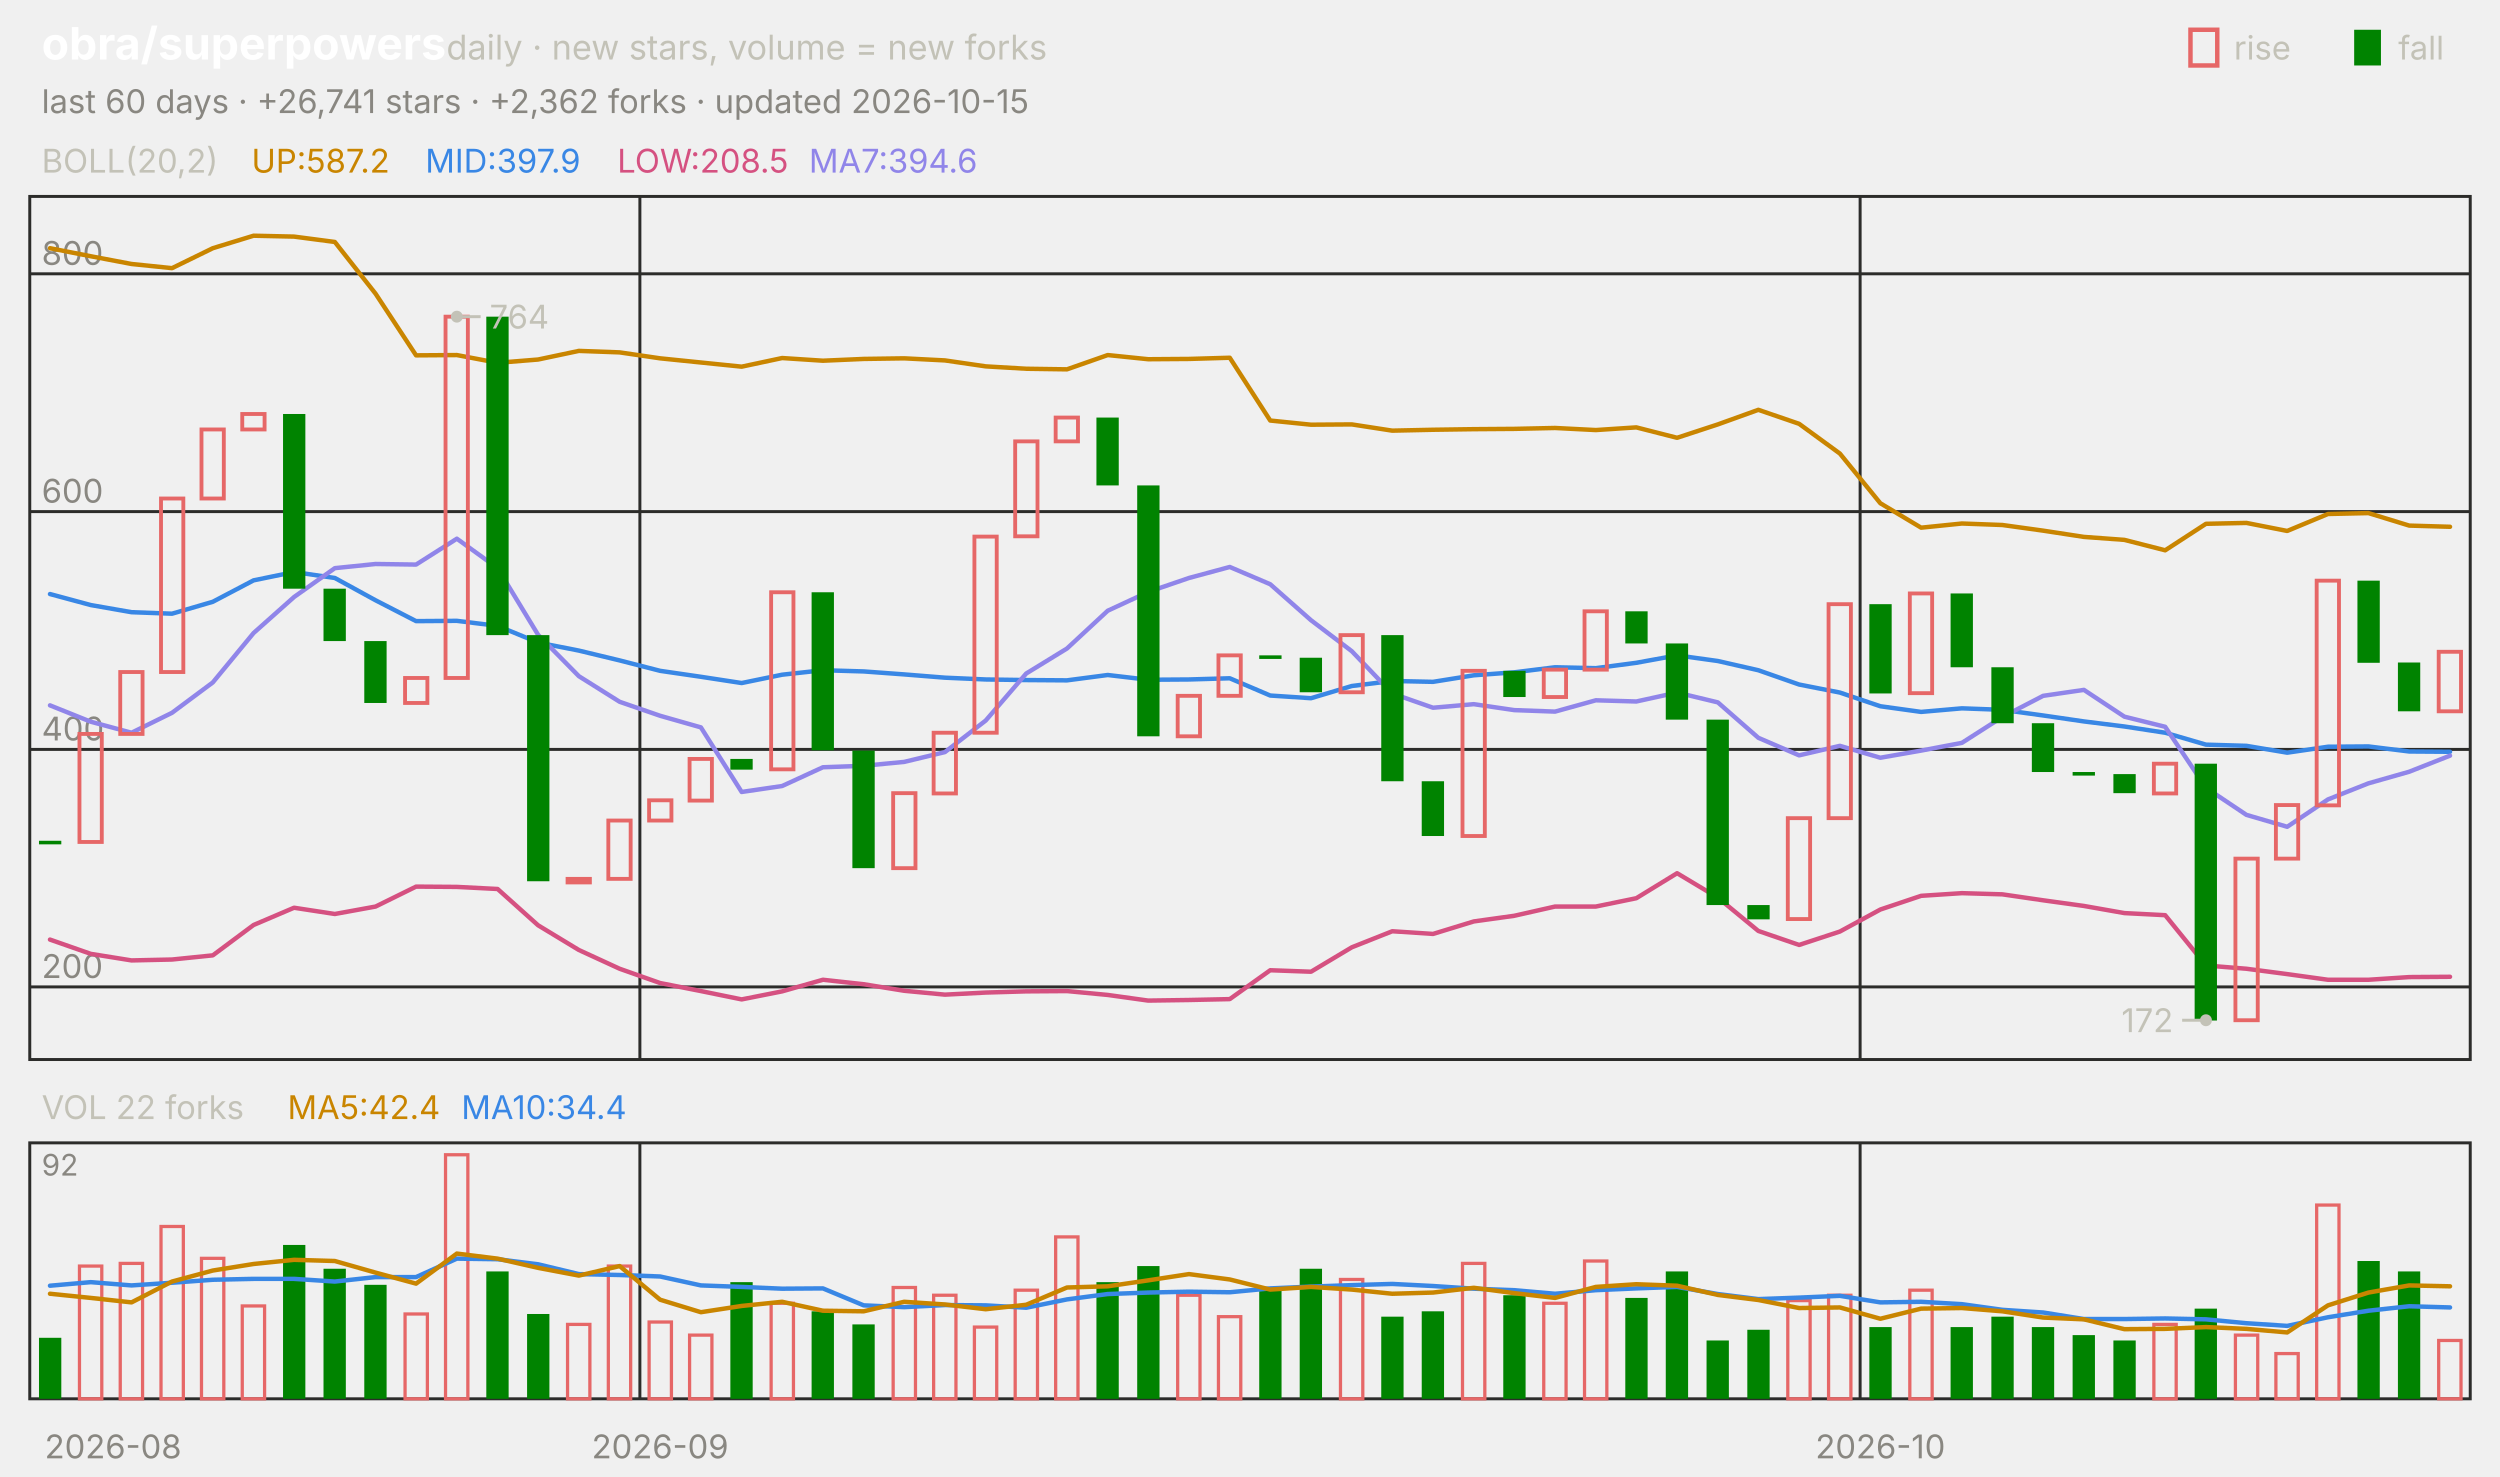
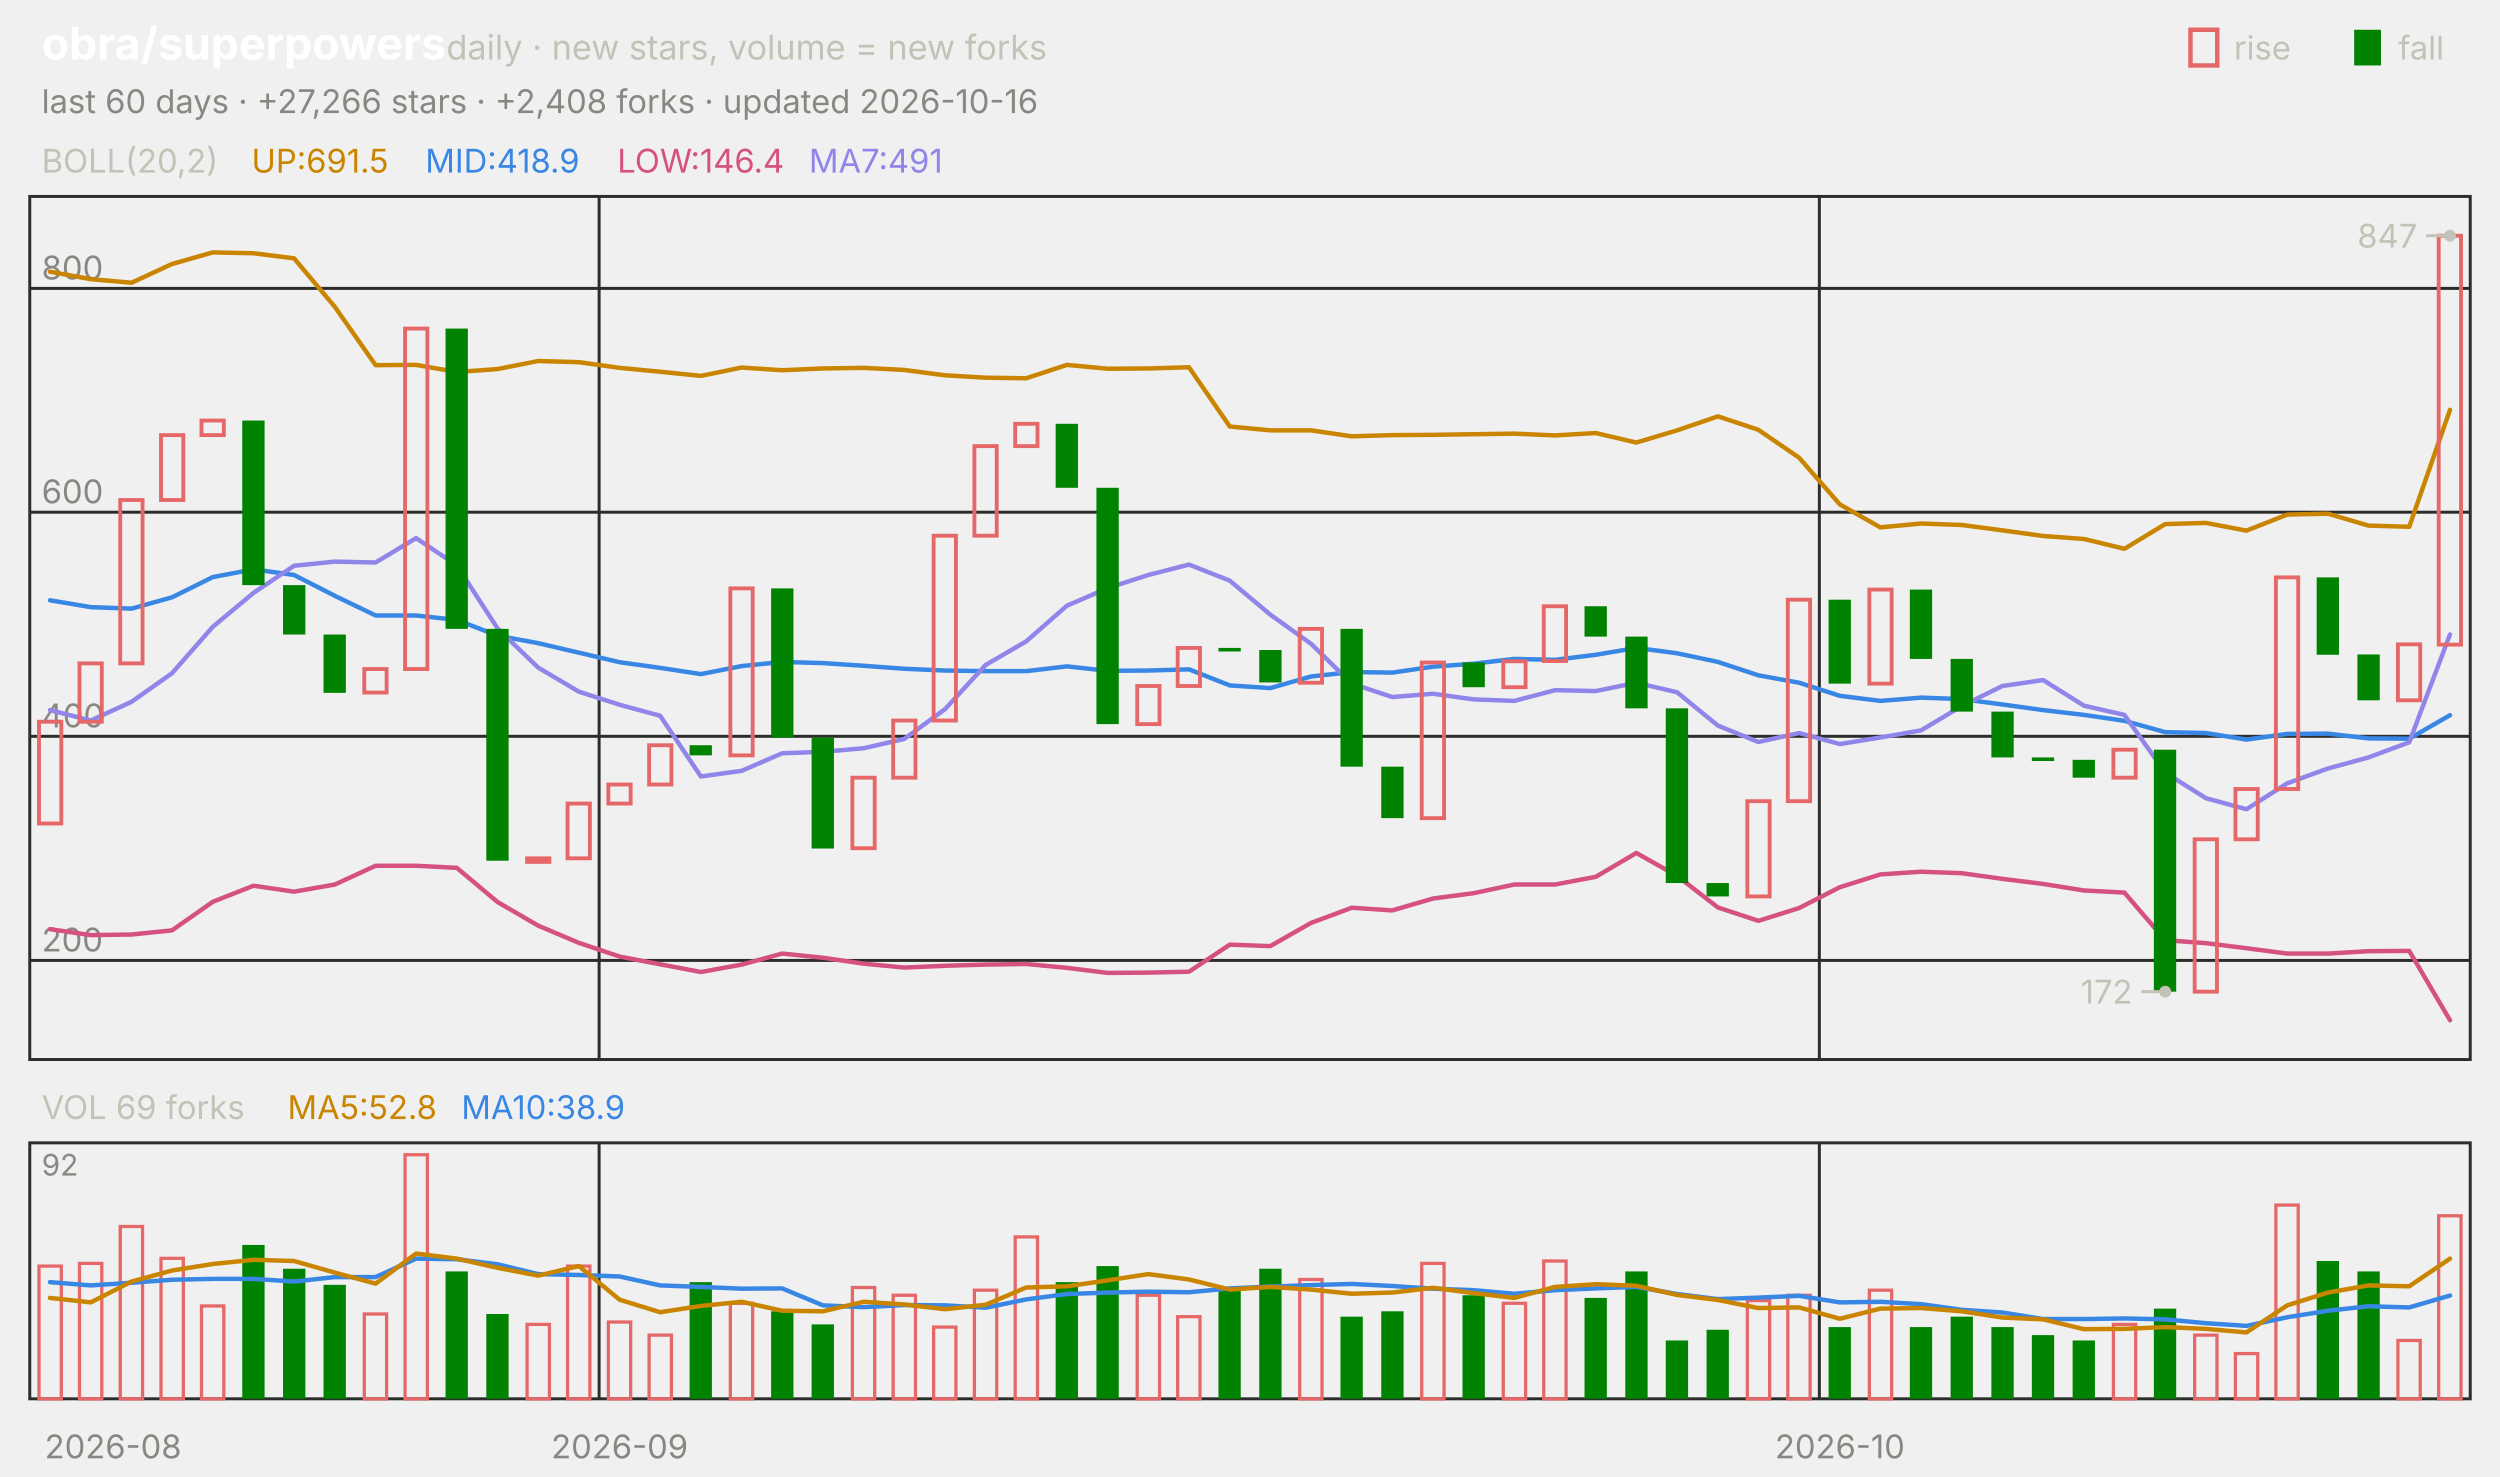
<svg xmlns="http://www.w3.org/2000/svg" viewBox="0 0 840 496" width="840" height="496" font-family="-apple-system,'Segoe UI',system-ui,sans-serif" role="img" aria-label="obra/superpowers candlestick chart">
  <text x="14.0" y="20.0" font-size="15" fill="#ffffff" font-weight="650">obra/superpowers</text>
  <text x="150.0" y="20.0" font-size="11.5" fill="#c3c2b7">daily · new stars, volume = new forks</text>
  <text x="805.8" y="20.0" font-size="11.0" fill="#c3c2b7">fall</text>
  <rect x="791" y="10" width="9" height="12" fill="#008300" />
  <text x="750.6" y="20.0" font-size="11.0" fill="#c3c2b7">rise</text>
  <rect x="736" y="10" width="9" height="12" fill="none" stroke="#e66767" stroke-width="1.5" />
-   <text x="14.0" y="38.0" font-size="11.0" fill="#898781">last 60 days · +26,741 stars · +2,362 forks · updated 2026-10-15</text>
+   <text x="14.0" y="38.0" font-size="11.0" fill="#898781">last 60 days · +27,266 stars · +2,408 forks · updated 2026-10-16</text>
  <rect x="10" y="66" width="820" height="290" fill="none" stroke="#2c2c2a" />
  <rect x="10" y="384" width="820" height="86" fill="none" stroke="#2c2c2a" />
  <text x="38.0" y="490.0" font-size="11.0" fill="#898781" text-anchor="middle">2026-08</text>
-   <line x1="215.0" y1="66.0" x2="215.0" y2="356.0" stroke="#2c2c2a" stroke-width="1.0" />
-   <line x1="215.0" y1="384.0" x2="215.0" y2="470.0" stroke="#2c2c2a" stroke-width="1.0" />
-   <text x="221.8" y="490.0" font-size="11.0" fill="#898781" text-anchor="middle">2026-09</text>
-   <line x1="625.0" y1="66.0" x2="625.0" y2="356.0" stroke="#2c2c2a" stroke-width="1.0" />
-   <line x1="625.0" y1="384.0" x2="625.0" y2="470.0" stroke="#2c2c2a" stroke-width="1.0" />
-   <text x="631.8" y="490.0" font-size="11.0" fill="#898781" text-anchor="middle">2026-10</text>
+   <line x1="201.3" y1="66.0" x2="201.3" y2="356.0" stroke="#2c2c2a" stroke-width="1.0" />
+   <line x1="201.3" y1="384.0" x2="201.3" y2="470.0" stroke="#2c2c2a" stroke-width="1.0" />
+   <text x="208.2" y="490.0" font-size="11.0" fill="#898781" text-anchor="middle">2026-09</text>
+   <line x1="611.3" y1="66.0" x2="611.3" y2="356.0" stroke="#2c2c2a" stroke-width="1.0" />
+   <line x1="611.3" y1="384.0" x2="611.3" y2="470.0" stroke="#2c2c2a" stroke-width="1.0" />
+   <text x="618.2" y="490.0" font-size="11.0" fill="#898781" text-anchor="middle">2026-10</text>
  <text x="14.0" y="58.0" font-size="11.0" fill="#c3c2b7">BOLL(20,2)</text>
-   <text x="84.5" y="58.0" font-size="11.0" fill="#c98500">UP:587.2</text>
-   <text x="142.9" y="58.0" font-size="11.0" fill="#3987e5">MID:397.9</text>
-   <text x="207.4" y="58.0" font-size="11.0" fill="#d55181">LOW:208.5</text>
-   <text x="271.8" y="58.0" font-size="11.0" fill="#9085e9">MA7:394.6</text>
-   <line x1="10.0" y1="331.6" x2="830.0" y2="331.6" stroke="#2c2c2a" stroke-width="1.0" />
-   <text x="14.0" y="328.6" font-size="11.0" fill="#898781">200</text>
-   <line x1="10.0" y1="251.8" x2="830.0" y2="251.8" stroke="#2c2c2a" stroke-width="1.0" />
-   <text x="14.0" y="248.8" font-size="11.0" fill="#898781">400</text>
-   <line x1="10.0" y1="171.9" x2="830.0" y2="171.9" stroke="#2c2c2a" stroke-width="1.0" />
-   <text x="14.0" y="168.9" font-size="11.0" fill="#898781">600</text>
-   <line x1="10.0" y1="92.0" x2="830.0" y2="92.0" stroke="#2c2c2a" stroke-width="1.0" />
-   <text x="14.0" y="89.0" font-size="11.0" fill="#898781">800</text>
-   <polyline points="16.8,83.4 30.5,86.1 44.2,88.7 57.8,90.1 71.5,83.4 85.2,79.2 98.8,79.5 112.5,81.3 126.2,98.7 139.8,119.4 153.5,119.3 167.2,121.9 180.8,120.8 194.5,117.9 208.2,118.4 221.8,120.4 235.5,121.8 249.2,123.2 262.8,120.3 276.5,121.2 290.2,120.6 303.8,120.4 317.5,121.1 331.2,123.1 344.8,123.9 358.5,124.1 372.2,119.3 385.8,120.7 399.5,120.6 413.2,120.2 426.8,141.3 440.5,142.7 454.2,142.6 467.8,144.7 481.5,144.4 495.2,144.2 508.8,144.1 522.5,143.8 536.2,144.5 549.8,143.6 563.5,147.1 577.2,142.6 590.8,137.7 604.5,142.4 618.2,152.4 631.8,169.1 645.5,177.3 659.2,175.9 672.8,176.4 686.5,178.3 700.2,180.4 713.8,181.4 727.5,184.9 741.2,176.0 754.8,175.7 768.5,178.4 782.2,172.7 795.8,172.4 809.5,176.6 823.2,177.0" fill="none" stroke="#c98500" stroke-width="1.5" stroke-linejoin="round" stroke-linecap="round" />
-   <polyline points="16.8,199.6 30.5,203.3 44.2,205.7 57.8,206.2 71.5,202.2 85.2,195.0 98.8,192.2 112.5,194.2 126.2,201.7 139.8,208.7 153.5,208.6 167.2,210.3 180.8,215.9 194.5,218.6 208.2,221.9 221.8,225.4 235.5,227.4 249.2,229.5 262.8,226.7 276.5,225.2 290.2,225.6 303.8,226.6 317.5,227.7 331.2,228.3 344.8,228.5 358.5,228.6 372.2,226.8 385.8,228.4 399.5,228.3 413.2,227.9 426.8,233.7 440.5,234.6 454.2,230.5 467.8,228.8 481.5,229.1 495.2,226.9 508.8,225.9 522.5,224.2 536.2,224.5 549.8,222.7 563.5,220.2 577.2,222.1 590.8,225.2 604.5,230.0 618.2,232.7 631.8,237.3 645.5,239.2 659.2,238.0 672.8,238.5 686.5,240.4 700.2,242.4 713.8,244.1 727.5,246.2 741.2,250.2 754.8,250.6 768.5,252.9 782.2,250.9 795.8,250.8 809.5,252.5 823.2,252.6" fill="none" stroke="#3987e5" stroke-width="1.5" stroke-linejoin="round" stroke-linecap="round" />
-   <polyline points="16.8,315.7 30.5,320.5 44.2,322.7 57.8,322.4 71.5,321.0 85.2,310.8 98.8,305.0 112.5,307.1 126.2,304.6 139.8,297.9 153.5,298.0 167.2,298.7 180.8,310.9 194.5,319.2 208.2,325.5 221.8,330.3 235.5,333.0 249.2,335.8 262.8,333.1 276.5,329.2 290.2,330.7 303.8,332.9 317.5,334.2 331.2,333.5 344.8,333.1 358.5,333.0 372.2,334.3 385.8,336.2 399.5,336.0 413.2,335.7 426.8,326.0 440.5,326.5 454.2,318.3 467.8,312.9 481.5,313.8 495.2,309.6 508.8,307.7 522.5,304.6 536.2,304.6 549.8,301.8 563.5,293.4 577.2,301.6 590.8,312.8 604.5,317.5 618.2,313.0 631.8,305.6 645.5,301.0 659.2,300.1 672.8,300.5 686.5,302.5 700.2,304.4 713.8,306.8 727.5,307.5 741.2,324.4 754.8,325.5 768.5,327.3 782.2,329.2 795.8,329.2 809.5,328.3 823.2,328.2" fill="none" stroke="#d55181" stroke-width="1.5" stroke-linejoin="round" stroke-linecap="round" />
-   <polyline points="16.8,237.0 30.5,242.5 44.2,246.2 57.8,239.5 71.5,229.3 85.2,212.7 98.8,200.6 112.5,190.9 126.2,189.5 139.8,189.7 153.5,181.0 167.2,190.9 180.8,213.3 194.5,227.2 208.2,235.8 221.8,240.5 235.5,244.4 249.2,266.1 262.8,264.1 276.5,257.8 290.2,257.3 303.8,256.0 317.5,252.7 331.2,242.1 344.8,226.3 358.5,217.9 372.2,205.2 385.8,198.9 399.5,194.2 413.2,190.5 426.8,196.3 440.5,208.4 454.2,218.8 467.8,233.0 481.5,237.8 495.2,236.6 508.8,238.6 522.5,239.1 536.2,235.3 549.8,235.7 563.5,232.7 577.2,236.0 590.8,247.9 604.5,253.8 618.2,250.6 631.8,254.6 645.5,252.2 659.2,249.6 672.8,240.9 686.5,233.8 700.2,231.8 713.8,240.8 727.5,244.2 741.2,264.7 754.8,273.8 768.5,277.8 782.2,268.6 795.8,263.2 809.5,259.3 823.2,253.9" fill="none" stroke="#9085e9" stroke-width="1.5" stroke-linejoin="round" stroke-linecap="round" />
-   <rect x="13.1" y="282.5" width="7.5" height="1.2" fill="#008300" />
-   <rect x="26.7" y="246.6" width="7.5" height="36.3" fill="none" stroke="#e66767" stroke-width="1.3" />
-   <rect x="40.4" y="225.8" width="7.5" height="20.8" fill="none" stroke="#e66767" stroke-width="1.3" />
-   <rect x="54.1" y="167.5" width="7.5" height="58.3" fill="none" stroke="#e66767" stroke-width="1.3" />
-   <rect x="67.7" y="144.3" width="7.5" height="23.2" fill="none" stroke="#e66767" stroke-width="1.3" />
-   <rect x="81.4" y="139.1" width="7.5" height="5.2" fill="none" stroke="#e66767" stroke-width="1.3" />
-   <rect x="95.1" y="139.1" width="7.5" height="58.7" fill="#008300" />
-   <rect x="108.7" y="197.8" width="7.5" height="17.6" fill="#008300" />
-   <rect x="122.4" y="215.4" width="7.5" height="20.8" fill="#008300" />
-   <rect x="136.1" y="227.8" width="7.5" height="8.4" fill="none" stroke="#e66767" stroke-width="1.3" />
-   <rect x="149.7" y="106.4" width="7.5" height="121.4" fill="none" stroke="#e66767" stroke-width="1.3" />
-   <rect x="163.4" y="106.4" width="7.5" height="107.0" fill="#008300" />
-   <rect x="177.1" y="213.4" width="7.5" height="82.7" fill="#008300" />
-   <rect x="190.7" y="295.3" width="7.5" height="1.2" fill="none" stroke="#e66767" stroke-width="1.3" />
-   <rect x="204.4" y="275.7" width="7.5" height="19.6" fill="none" stroke="#e66767" stroke-width="1.3" />
-   <rect x="218.1" y="268.9" width="7.5" height="6.8" fill="none" stroke="#e66767" stroke-width="1.3" />
-   <rect x="231.7" y="255.0" width="7.5" height="14.0" fill="none" stroke="#e66767" stroke-width="1.3" />
-   <rect x="245.4" y="255.0" width="7.5" height="3.6" fill="#008300" />
-   <rect x="259.1" y="199.0" width="7.5" height="59.5" fill="none" stroke="#e66767" stroke-width="1.3" />
-   <rect x="272.7" y="199.0" width="7.5" height="53.1" fill="#008300" />
-   <rect x="286.4" y="252.2" width="7.5" height="39.5" fill="#008300" />
-   <rect x="300.1" y="266.5" width="7.5" height="25.2" fill="none" stroke="#e66767" stroke-width="1.3" />
-   <rect x="313.7" y="246.2" width="7.5" height="20.4" fill="none" stroke="#e66767" stroke-width="1.3" />
-   <rect x="327.4" y="180.3" width="7.5" height="65.9" fill="none" stroke="#e66767" stroke-width="1.3" />
-   <rect x="341.1" y="148.3" width="7.5" height="31.9" fill="none" stroke="#e66767" stroke-width="1.3" />
-   <rect x="354.7" y="140.3" width="7.5" height="8.0" fill="none" stroke="#e66767" stroke-width="1.3" />
-   <rect x="368.4" y="140.3" width="7.5" height="22.8" fill="#008300" />
-   <rect x="382.1" y="163.1" width="7.5" height="84.3" fill="#008300" />
-   <rect x="395.7" y="233.8" width="7.5" height="13.6" fill="none" stroke="#e66767" stroke-width="1.3" />
-   <rect x="409.4" y="220.2" width="7.5" height="13.6" fill="none" stroke="#e66767" stroke-width="1.3" />
-   <rect x="423.1" y="220.2" width="7.5" height="1.2" fill="#008300" />
-   <rect x="436.7" y="221.0" width="7.5" height="11.6" fill="#008300" />
-   <rect x="450.4" y="213.4" width="7.5" height="19.2" fill="none" stroke="#e66767" stroke-width="1.3" />
-   <rect x="464.1" y="213.4" width="7.5" height="49.1" fill="#008300" />
-   <rect x="477.7" y="262.5" width="7.5" height="18.4" fill="#008300" />
-   <rect x="491.4" y="225.4" width="7.5" height="55.5" fill="none" stroke="#e66767" stroke-width="1.3" />
-   <rect x="505.1" y="225.4" width="7.5" height="8.8" fill="#008300" />
-   <rect x="518.7" y="225.0" width="7.5" height="9.2" fill="none" stroke="#e66767" stroke-width="1.3" />
-   <rect x="532.4" y="205.4" width="7.5" height="19.6" fill="none" stroke="#e66767" stroke-width="1.3" />
-   <rect x="546.1" y="205.4" width="7.5" height="10.8" fill="#008300" />
-   <rect x="559.7" y="216.2" width="7.5" height="25.6" fill="#008300" />
-   <rect x="573.4" y="241.8" width="7.5" height="62.3" fill="#008300" />
-   <rect x="587.1" y="304.1" width="7.5" height="4.8" fill="#008300" />
-   <rect x="600.7" y="274.9" width="7.5" height="33.9" fill="none" stroke="#e66767" stroke-width="1.3" />
-   <rect x="614.4" y="203.0" width="7.5" height="71.9" fill="none" stroke="#e66767" stroke-width="1.3" />
-   <rect x="628.1" y="203.0" width="7.5" height="30.0" fill="#008300" />
-   <rect x="641.7" y="199.4" width="7.5" height="33.5" fill="none" stroke="#e66767" stroke-width="1.3" />
-   <rect x="655.4" y="199.4" width="7.5" height="24.8" fill="#008300" />
-   <rect x="669.1" y="224.2" width="7.5" height="18.8" fill="#008300" />
-   <rect x="682.7" y="243.0" width="7.5" height="16.4" fill="#008300" />
-   <rect x="696.4" y="259.4" width="7.5" height="1.2" fill="#008300" />
-   <rect x="710.1" y="260.1" width="7.5" height="6.4" fill="#008300" />
-   <rect x="723.7" y="256.6" width="7.5" height="10.0" fill="none" stroke="#e66767" stroke-width="1.3" />
-   <rect x="737.4" y="256.6" width="7.5" height="86.3" fill="#008300" />
-   <rect x="751.1" y="288.5" width="7.5" height="54.3" fill="none" stroke="#e66767" stroke-width="1.3" />
-   <rect x="764.7" y="270.5" width="7.5" height="18.0" fill="none" stroke="#e66767" stroke-width="1.3" />
-   <rect x="778.4" y="195.1" width="7.5" height="75.5" fill="none" stroke="#e66767" stroke-width="1.3" />
-   <rect x="792.1" y="195.1" width="7.5" height="27.6" fill="#008300" />
-   <rect x="805.7" y="222.6" width="7.5" height="16.4" fill="#008300" />
-   <rect x="819.4" y="219.0" width="7.5" height="20.0" fill="none" stroke="#e66767" stroke-width="1.3" />
-   <circle cx="153.5" cy="106.4" r="2" fill="#c3c2b7" />
-   <line x1="153.5" y1="106.4" x2="161.5" y2="106.4" stroke="#c3c2b7" stroke-width="1.0" />
-   <text x="164.5" y="110.4" font-size="11.0" fill="#c3c2b7">764</text>
-   <circle cx="741.2" cy="342.8" r="2" fill="#c3c2b7" />
-   <line x1="741.2" y1="342.8" x2="733.2" y2="342.8" stroke="#c3c2b7" stroke-width="1.0" />
-   <text x="730.2" y="346.8" font-size="11.0" fill="#c3c2b7" text-anchor="end">172</text>
-   <text x="14.0" y="376.0" font-size="11.0" fill="#c3c2b7">VOL 22 forks</text>
-   <text x="96.6" y="376.0" font-size="11.0" fill="#c98500">MA5:42.4</text>
-   <text x="155.0" y="376.0" font-size="11.0" fill="#3987e5">MA10:34.4</text>
+   <text x="84.5" y="58.0" font-size="11.0" fill="#c98500">UP:691.5</text>
+   <text x="142.9" y="58.0" font-size="11.0" fill="#3987e5">MID:418.9</text>
+   <text x="207.4" y="58.0" font-size="11.0" fill="#d55181">LOW:146.4</text>
+   <text x="271.8" y="58.0" font-size="11.0" fill="#9085e9">MA7:491</text>
+   <line x1="10.0" y1="322.7" x2="830.0" y2="322.7" stroke="#2c2c2a" stroke-width="1.0" />
+   <text x="14.0" y="319.7" font-size="11.0" fill="#898781">200</text>
+   <line x1="10.0" y1="247.4" x2="830.0" y2="247.4" stroke="#2c2c2a" stroke-width="1.0" />
+   <text x="14.0" y="244.4" font-size="11.0" fill="#898781">400</text>
+   <line x1="10.0" y1="172.1" x2="830.0" y2="172.1" stroke="#2c2c2a" stroke-width="1.0" />
+   <text x="14.0" y="169.1" font-size="11.0" fill="#898781">600</text>
+   <line x1="10.0" y1="96.9" x2="830.0" y2="96.9" stroke="#2c2c2a" stroke-width="1.0" />
+   <text x="14.0" y="93.9" font-size="11.0" fill="#898781">800</text>
+   <polyline points="16.8,91.3 30.5,93.8 44.2,95.0 57.8,88.7 71.5,84.8 85.2,85.1 98.8,86.8 112.5,103.1 126.2,122.7 139.8,122.6 153.5,125.0 167.2,124.0 180.8,121.3 194.5,121.7 208.2,123.6 221.8,124.9 235.5,126.3 249.2,123.5 262.8,124.4 276.5,123.8 290.2,123.6 303.8,124.3 317.5,126.1 331.2,126.9 344.8,127.1 358.5,122.6 372.2,123.9 385.8,123.8 399.5,123.4 413.2,143.3 426.8,144.6 440.5,144.6 454.2,146.6 467.8,146.2 481.5,146.1 495.2,145.9 508.8,145.7 522.5,146.3 536.2,145.5 549.8,148.7 563.5,144.6 577.2,139.9 590.8,144.4 604.5,153.8 618.2,169.5 631.8,177.2 645.5,175.9 659.2,176.4 672.8,178.2 686.5,180.1 700.2,181.1 713.8,184.4 727.5,176.1 741.2,175.7 754.8,178.3 768.5,172.9 782.2,172.6 795.8,176.6 809.5,177.0 823.2,137.7" fill="none" stroke="#c98500" stroke-width="1.5" stroke-linejoin="round" stroke-linecap="round" />
+   <polyline points="16.8,201.7 30.5,204.0 44.2,204.5 57.8,200.7 71.5,193.9 85.2,191.3 98.8,193.2 112.5,200.2 126.2,206.8 139.8,206.8 153.5,208.3 167.2,213.6 180.8,216.1 194.5,219.3 208.2,222.5 221.8,224.4 235.5,226.5 249.2,223.8 262.8,222.4 276.5,222.8 290.2,223.7 303.8,224.7 317.5,225.3 331.2,225.5 344.8,225.5 358.5,223.9 372.2,225.4 385.8,225.3 399.5,224.9 413.2,230.3 426.8,231.2 440.5,227.3 454.2,225.8 467.8,226.0 481.5,224.0 495.2,223.0 508.8,221.4 522.5,221.7 536.2,220.0 549.8,217.7 563.5,219.5 577.2,222.4 590.8,226.9 604.5,229.4 618.2,233.8 631.8,235.5 645.5,234.4 659.2,234.9 672.8,236.7 686.5,238.6 700.2,240.2 713.8,242.2 727.5,246.0 741.2,246.3 754.8,248.5 768.5,246.6 782.2,246.5 795.8,248.1 809.5,248.2 823.2,240.3" fill="none" stroke="#3987e5" stroke-width="1.5" stroke-linejoin="round" stroke-linecap="round" />
+   <polyline points="16.8,312.2 30.5,314.2 44.2,314.0 57.8,312.6 71.5,303.0 85.2,297.6 98.8,299.6 112.5,297.2 126.2,290.9 139.8,290.9 153.5,291.6 167.2,303.1 180.8,311.0 194.5,316.8 208.2,321.4 221.8,324.0 235.5,326.6 249.2,324.1 262.8,320.4 276.5,321.8 290.2,323.8 303.8,325.1 317.5,324.5 331.2,324.1 344.8,323.9 358.5,325.2 372.2,326.9 385.8,326.8 399.5,326.5 413.2,317.4 426.8,317.9 440.5,310.1 454.2,305.0 467.8,305.9 481.5,301.9 495.2,300.1 508.8,297.2 522.5,297.2 536.2,294.6 549.8,286.6 563.5,294.3 577.2,304.9 590.8,309.4 604.5,305.1 618.2,298.1 631.8,293.8 645.5,292.9 659.2,293.4 672.8,295.3 686.5,297.0 700.2,299.2 713.8,299.9 727.5,315.9 741.2,316.9 754.8,318.6 768.5,320.4 782.2,320.4 795.8,319.6 809.5,319.5 823.2,342.8" fill="none" stroke="#d55181" stroke-width="1.5" stroke-linejoin="round" stroke-linecap="round" />
+   <polyline points="16.8,238.6 30.5,242.1 44.2,235.8 57.8,226.2 71.5,210.6 85.2,199.2 98.8,190.1 112.5,188.7 126.2,189.0 139.8,180.8 153.5,190.0 167.2,211.2 180.8,224.3 194.5,232.4 208.2,236.8 221.8,240.5 235.5,260.9 249.2,259.0 262.8,253.1 276.5,252.6 290.2,251.4 303.8,248.3 317.5,238.3 331.2,223.4 344.8,215.5 358.5,203.5 372.2,197.6 385.8,193.2 399.5,189.7 413.2,195.1 426.8,206.5 440.5,216.3 454.2,229.7 467.8,234.2 481.5,233.1 495.2,235.0 508.8,235.5 522.5,231.9 536.2,232.2 549.8,229.4 563.5,232.6 577.2,243.8 590.8,249.3 604.5,246.3 618.2,250.0 631.8,247.8 645.5,245.4 659.2,237.2 672.8,230.5 686.5,228.5 700.2,237.1 713.8,240.2 727.5,259.6 741.2,268.2 754.8,271.9 768.5,263.2 782.2,258.2 795.8,254.5 809.5,249.4 823.2,213.2" fill="none" stroke="#9085e9" stroke-width="1.5" stroke-linejoin="round" stroke-linecap="round" />
+   <rect x="13.1" y="242.5" width="7.5" height="34.2" fill="none" stroke="#e66767" stroke-width="1.3" />
+   <rect x="26.7" y="222.9" width="7.5" height="19.6" fill="none" stroke="#e66767" stroke-width="1.3" />
+   <rect x="40.4" y="168.0" width="7.5" height="54.9" fill="none" stroke="#e66767" stroke-width="1.3" />
+   <rect x="54.1" y="146.2" width="7.5" height="21.8" fill="none" stroke="#e66767" stroke-width="1.3" />
+   <rect x="67.7" y="141.3" width="7.5" height="4.9" fill="none" stroke="#e66767" stroke-width="1.3" />
+   <rect x="81.4" y="141.3" width="7.5" height="55.3" fill="#008300" />
+   <rect x="95.1" y="196.6" width="7.5" height="16.6" fill="#008300" />
+   <rect x="108.7" y="213.2" width="7.5" height="19.6" fill="#008300" />
+   <rect x="122.4" y="224.8" width="7.5" height="7.9" fill="none" stroke="#e66767" stroke-width="1.3" />
+   <rect x="136.1" y="110.4" width="7.5" height="114.4" fill="none" stroke="#e66767" stroke-width="1.3" />
+   <rect x="149.7" y="110.4" width="7.5" height="100.9" fill="#008300" />
+   <rect x="163.4" y="211.3" width="7.5" height="77.9" fill="#008300" />
+   <rect x="177.1" y="288.4" width="7.5" height="1.2" fill="none" stroke="#e66767" stroke-width="1.3" />
+   <rect x="190.7" y="270.0" width="7.5" height="18.4" fill="none" stroke="#e66767" stroke-width="1.3" />
+   <rect x="204.4" y="263.6" width="7.5" height="6.4" fill="none" stroke="#e66767" stroke-width="1.3" />
+   <rect x="218.1" y="250.4" width="7.5" height="13.2" fill="none" stroke="#e66767" stroke-width="1.3" />
+   <rect x="231.7" y="250.4" width="7.5" height="3.4" fill="#008300" />
+   <rect x="245.4" y="197.7" width="7.5" height="56.1" fill="none" stroke="#e66767" stroke-width="1.3" />
+   <rect x="259.1" y="197.7" width="7.5" height="50.1" fill="#008300" />
+   <rect x="272.7" y="247.8" width="7.5" height="37.3" fill="#008300" />
+   <rect x="286.4" y="261.3" width="7.5" height="23.7" fill="none" stroke="#e66767" stroke-width="1.3" />
+   <rect x="300.1" y="242.1" width="7.5" height="19.2" fill="none" stroke="#e66767" stroke-width="1.3" />
+   <rect x="313.7" y="180.0" width="7.5" height="62.1" fill="none" stroke="#e66767" stroke-width="1.3" />
+   <rect x="327.4" y="149.9" width="7.5" height="30.1" fill="none" stroke="#e66767" stroke-width="1.3" />
+   <rect x="341.1" y="142.4" width="7.5" height="7.5" fill="none" stroke="#e66767" stroke-width="1.3" />
+   <rect x="354.7" y="142.4" width="7.5" height="21.5" fill="#008300" />
+   <rect x="368.4" y="163.9" width="7.5" height="79.4" fill="#008300" />
+   <rect x="382.1" y="230.5" width="7.5" height="12.8" fill="none" stroke="#e66767" stroke-width="1.3" />
+   <rect x="395.7" y="217.7" width="7.5" height="12.8" fill="none" stroke="#e66767" stroke-width="1.3" />
+   <rect x="409.4" y="217.7" width="7.5" height="1.2" fill="#008300" />
+   <rect x="423.1" y="218.4" width="7.5" height="10.9" fill="#008300" />
+   <rect x="436.7" y="211.3" width="7.5" height="18.1" fill="none" stroke="#e66767" stroke-width="1.3" />
+   <rect x="450.4" y="211.3" width="7.5" height="46.3" fill="#008300" />
+   <rect x="464.1" y="257.6" width="7.5" height="17.3" fill="#008300" />
+   <rect x="477.7" y="222.6" width="7.5" height="52.3" fill="none" stroke="#e66767" stroke-width="1.3" />
+   <rect x="491.4" y="222.6" width="7.5" height="8.3" fill="#008300" />
+   <rect x="505.1" y="222.2" width="7.5" height="8.7" fill="none" stroke="#e66767" stroke-width="1.3" />
+   <rect x="518.7" y="203.7" width="7.5" height="18.4" fill="none" stroke="#e66767" stroke-width="1.3" />
+   <rect x="532.4" y="203.7" width="7.5" height="10.2" fill="#008300" />
+   <rect x="546.1" y="213.9" width="7.5" height="24.1" fill="#008300" />
+   <rect x="559.7" y="238.0" width="7.5" height="58.7" fill="#008300" />
+   <rect x="573.4" y="296.7" width="7.5" height="4.5" fill="#008300" />
+   <rect x="587.1" y="269.2" width="7.5" height="32.0" fill="none" stroke="#e66767" stroke-width="1.3" />
+   <rect x="600.7" y="201.5" width="7.5" height="67.7" fill="none" stroke="#e66767" stroke-width="1.3" />
+   <rect x="614.4" y="201.5" width="7.5" height="28.2" fill="#008300" />
+   <rect x="628.1" y="198.1" width="7.5" height="31.6" fill="none" stroke="#e66767" stroke-width="1.3" />
+   <rect x="641.7" y="198.1" width="7.5" height="23.3" fill="#008300" />
+   <rect x="655.4" y="221.4" width="7.5" height="17.7" fill="#008300" />
+   <rect x="669.1" y="239.1" width="7.5" height="15.4" fill="#008300" />
+   <rect x="682.7" y="254.5" width="7.5" height="1.2" fill="#008300" />
+   <rect x="696.4" y="255.3" width="7.5" height="6.0" fill="#008300" />
+   <rect x="710.1" y="251.9" width="7.5" height="9.4" fill="none" stroke="#e66767" stroke-width="1.3" />
+   <rect x="723.7" y="251.9" width="7.5" height="81.3" fill="#008300" />
+   <rect x="737.4" y="282.0" width="7.5" height="51.2" fill="none" stroke="#e66767" stroke-width="1.3" />
+   <rect x="751.1" y="265.1" width="7.5" height="16.9" fill="none" stroke="#e66767" stroke-width="1.3" />
+   <rect x="764.7" y="194.0" width="7.5" height="71.1" fill="none" stroke="#e66767" stroke-width="1.3" />
+   <rect x="778.4" y="194.0" width="7.5" height="26.0" fill="#008300" />
+   <rect x="792.1" y="219.9" width="7.5" height="15.4" fill="#008300" />
+   <rect x="805.7" y="216.5" width="7.5" height="18.8" fill="none" stroke="#e66767" stroke-width="1.3" />
+   <rect x="819.4" y="79.2" width="7.5" height="137.4" fill="none" stroke="#e66767" stroke-width="1.3" />
+   <circle cx="823.2" cy="79.2" r="2" fill="#c3c2b7" />
+   <line x1="823.2" y1="79.2" x2="815.2" y2="79.2" stroke="#c3c2b7" stroke-width="1.0" />
+   <text x="812.2" y="83.2" font-size="11.0" fill="#c3c2b7" text-anchor="end">847</text>
+   <circle cx="727.5" cy="333.2" r="2" fill="#c3c2b7" />
+   <line x1="727.5" y1="333.2" x2="719.5" y2="333.2" stroke="#c3c2b7" stroke-width="1.0" />
+   <text x="716.5" y="337.2" font-size="11.0" fill="#c3c2b7" text-anchor="end">172</text>
+   <text x="14.0" y="376.0" font-size="11.0" fill="#c3c2b7">VOL 69 forks</text>
+   <text x="96.6" y="376.0" font-size="11.0" fill="#c98500">MA5:52.8</text>
+   <text x="155.0" y="376.0" font-size="11.0" fill="#3987e5">MA10:38.9</text>
  <text x="14.0" y="395.0" font-size="10" fill="#898781">92</text>
-   <rect x="13.1" y="449.5" width="7.5" height="20.5" fill="#008300" />
-   <rect x="26.7" y="425.4" width="7.5" height="44.6" fill="none" stroke="#e66767" stroke-width="1.1" />
-   <rect x="40.4" y="424.5" width="7.5" height="45.5" fill="none" stroke="#e66767" stroke-width="1.1" />
-   <rect x="54.1" y="412.1" width="7.5" height="57.9" fill="none" stroke="#e66767" stroke-width="1.1" />
-   <rect x="67.7" y="422.8" width="7.5" height="47.2" fill="none" stroke="#e66767" stroke-width="1.1" />
-   <rect x="81.4" y="438.8" width="7.5" height="31.2" fill="none" stroke="#e66767" stroke-width="1.1" />
-   <rect x="95.1" y="418.3" width="7.5" height="51.7" fill="#008300" />
-   <rect x="108.7" y="426.3" width="7.5" height="43.7" fill="#008300" />
-   <rect x="122.4" y="431.7" width="7.5" height="38.3" fill="#008300" />
-   <rect x="136.1" y="441.5" width="7.5" height="28.5" fill="none" stroke="#e66767" stroke-width="1.1" />
-   <rect x="149.7" y="388.0" width="7.5" height="82.0" fill="none" stroke="#e66767" stroke-width="1.1" />
-   <rect x="163.4" y="427.2" width="7.5" height="42.8" fill="#008300" />
-   <rect x="177.1" y="441.5" width="7.5" height="28.5" fill="#008300" />
-   <rect x="190.7" y="445.0" width="7.5" height="25.0" fill="none" stroke="#e66767" stroke-width="1.1" />
-   <rect x="204.4" y="425.4" width="7.5" height="44.6" fill="none" stroke="#e66767" stroke-width="1.1" />
-   <rect x="218.1" y="444.2" width="7.5" height="25.8" fill="none" stroke="#e66767" stroke-width="1.1" />
-   <rect x="231.7" y="448.6" width="7.5" height="21.4" fill="none" stroke="#e66767" stroke-width="1.1" />
-   <rect x="245.4" y="430.8" width="7.5" height="39.2" fill="#008300" />
-   <rect x="259.1" y="437.9" width="7.5" height="32.1" fill="none" stroke="#e66767" stroke-width="1.1" />
-   <rect x="272.7" y="440.6" width="7.5" height="29.4" fill="#008300" />
-   <rect x="286.4" y="445.0" width="7.5" height="25.0" fill="#008300" />
-   <rect x="300.1" y="432.6" width="7.5" height="37.4" fill="none" stroke="#e66767" stroke-width="1.1" />
-   <rect x="313.7" y="435.2" width="7.5" height="34.8" fill="none" stroke="#e66767" stroke-width="1.1" />
-   <rect x="327.4" y="445.9" width="7.5" height="24.1" fill="none" stroke="#e66767" stroke-width="1.1" />
-   <rect x="341.1" y="433.5" width="7.5" height="36.5" fill="none" stroke="#e66767" stroke-width="1.1" />
-   <rect x="354.7" y="415.6" width="7.5" height="54.4" fill="none" stroke="#e66767" stroke-width="1.1" />
-   <rect x="368.4" y="430.8" width="7.5" height="39.2" fill="#008300" />
-   <rect x="382.1" y="425.4" width="7.5" height="44.6" fill="#008300" />
-   <rect x="395.7" y="435.2" width="7.5" height="34.8" fill="none" stroke="#e66767" stroke-width="1.1" />
-   <rect x="409.4" y="442.4" width="7.5" height="27.6" fill="none" stroke="#e66767" stroke-width="1.1" />
-   <rect x="423.1" y="432.6" width="7.5" height="37.4" fill="#008300" />
-   <rect x="436.7" y="426.3" width="7.5" height="43.7" fill="#008300" />
-   <rect x="450.4" y="429.9" width="7.5" height="40.1" fill="none" stroke="#e66767" stroke-width="1.1" />
-   <rect x="464.1" y="442.4" width="7.5" height="27.6" fill="#008300" />
-   <rect x="477.7" y="440.6" width="7.5" height="29.4" fill="#008300" />
-   <rect x="491.4" y="424.5" width="7.5" height="45.5" fill="none" stroke="#e66767" stroke-width="1.1" />
-   <rect x="505.1" y="435.2" width="7.5" height="34.8" fill="#008300" />
-   <rect x="518.7" y="437.9" width="7.5" height="32.1" fill="none" stroke="#e66767" stroke-width="1.1" />
-   <rect x="532.4" y="423.7" width="7.5" height="46.3" fill="none" stroke="#e66767" stroke-width="1.1" />
-   <rect x="546.1" y="436.1" width="7.5" height="33.9" fill="#008300" />
-   <rect x="559.7" y="427.2" width="7.5" height="42.8" fill="#008300" />
-   <rect x="573.4" y="450.4" width="7.5" height="19.6" fill="#008300" />
-   <rect x="587.1" y="446.8" width="7.5" height="23.2" fill="#008300" />
-   <rect x="600.7" y="437.0" width="7.5" height="33.0" fill="none" stroke="#e66767" stroke-width="1.1" />
-   <rect x="614.4" y="435.2" width="7.5" height="34.8" fill="none" stroke="#e66767" stroke-width="1.1" />
-   <rect x="628.1" y="445.9" width="7.5" height="24.1" fill="#008300" />
-   <rect x="641.7" y="433.5" width="7.5" height="36.5" fill="none" stroke="#e66767" stroke-width="1.1" />
-   <rect x="655.4" y="445.9" width="7.5" height="24.1" fill="#008300" />
-   <rect x="669.1" y="442.4" width="7.5" height="27.6" fill="#008300" />
-   <rect x="682.7" y="445.9" width="7.5" height="24.1" fill="#008300" />
-   <rect x="696.4" y="448.6" width="7.5" height="21.4" fill="#008300" />
-   <rect x="710.1" y="450.4" width="7.5" height="19.6" fill="#008300" />
-   <rect x="723.7" y="445.0" width="7.5" height="25.0" fill="none" stroke="#e66767" stroke-width="1.1" />
-   <rect x="737.4" y="439.7" width="7.5" height="30.3" fill="#008300" />
-   <rect x="751.1" y="448.6" width="7.5" height="21.4" fill="none" stroke="#e66767" stroke-width="1.1" />
-   <rect x="764.7" y="454.8" width="7.5" height="15.2" fill="none" stroke="#e66767" stroke-width="1.1" />
-   <rect x="778.4" y="404.9" width="7.5" height="65.1" fill="none" stroke="#e66767" stroke-width="1.1" />
-   <rect x="792.1" y="423.7" width="7.5" height="46.3" fill="#008300" />
-   <rect x="805.7" y="427.2" width="7.5" height="42.8" fill="#008300" />
-   <rect x="819.4" y="450.4" width="7.5" height="19.6" fill="none" stroke="#e66767" stroke-width="1.1" />
-   <polyline points="16.8,432.0 30.5,430.8 44.2,431.9 57.8,431.0 71.5,430.0 85.2,429.7 98.8,429.7 112.5,430.6 126.2,429.1 139.8,429.1 153.5,422.9 167.2,423.1 180.8,424.8 194.5,428.1 208.2,428.4 221.8,428.9 235.5,431.9 249.2,432.4 262.8,433.0 276.5,432.9 290.2,438.6 303.8,439.2 317.5,438.5 331.2,438.6 344.8,439.4 358.5,436.6 372.2,434.8 385.8,434.3 399.5,434.0 413.2,434.2 426.8,432.9 440.5,432.3 454.2,431.8 467.8,431.4 481.5,432.1 495.2,433.0 508.8,433.5 522.5,434.7 536.2,433.5 549.8,432.9 563.5,432.4 577.2,434.8 590.8,436.5 604.5,436.0 618.2,435.4 631.8,437.6 645.5,437.4 659.2,438.2 672.8,440.1 686.5,441.0 700.2,443.2 713.8,443.2 727.5,443.0 741.2,443.3 754.8,444.6 768.5,445.5 782.2,442.6 795.8,440.4 809.5,438.9 823.2,439.3" fill="none" stroke="#3987e5" stroke-width="1.5" stroke-linejoin="round" stroke-linecap="round" />
-   <polyline points="16.8,434.7 30.5,436.1 44.2,437.6 57.8,430.6 71.5,426.9 85.2,424.7 98.8,423.3 112.5,423.7 126.2,427.6 139.8,431.3 153.5,421.2 167.2,422.9 180.8,426.0 194.5,428.6 208.2,425.4 221.8,436.7 235.5,440.9 249.2,438.8 262.8,437.4 276.5,440.4 290.2,440.6 303.8,437.4 317.5,438.3 331.2,439.9 344.8,438.4 358.5,432.6 372.2,432.2 385.8,430.2 399.5,428.1 413.2,429.9 426.8,433.3 440.5,432.4 454.2,433.3 467.8,434.7 481.5,434.3 495.2,432.7 508.8,434.5 522.5,436.1 536.2,432.4 549.8,431.5 563.5,432.0 577.2,435.1 590.8,436.8 604.5,439.5 618.2,439.3 631.8,443.1 645.5,439.7 659.2,439.5 672.8,440.6 686.5,442.7 700.2,443.3 713.8,446.6 727.5,446.5 741.2,445.9 754.8,446.5 768.5,447.7 782.2,438.6 795.8,434.3 809.5,431.9 823.2,432.2" fill="none" stroke="#c98500" stroke-width="1.5" stroke-linejoin="round" stroke-linecap="round" />
+   <rect x="13.1" y="425.4" width="7.5" height="44.6" fill="none" stroke="#e66767" stroke-width="1.1" />
+   <rect x="26.7" y="424.5" width="7.5" height="45.5" fill="none" stroke="#e66767" stroke-width="1.1" />
+   <rect x="40.4" y="412.1" width="7.5" height="57.9" fill="none" stroke="#e66767" stroke-width="1.1" />
+   <rect x="54.1" y="422.8" width="7.5" height="47.2" fill="none" stroke="#e66767" stroke-width="1.1" />
+   <rect x="67.7" y="438.8" width="7.5" height="31.2" fill="none" stroke="#e66767" stroke-width="1.1" />
+   <rect x="81.4" y="418.3" width="7.5" height="51.7" fill="#008300" />
+   <rect x="95.1" y="426.3" width="7.5" height="43.7" fill="#008300" />
+   <rect x="108.7" y="431.7" width="7.5" height="38.3" fill="#008300" />
+   <rect x="122.4" y="441.5" width="7.5" height="28.5" fill="none" stroke="#e66767" stroke-width="1.1" />
+   <rect x="136.1" y="388.0" width="7.5" height="82.0" fill="none" stroke="#e66767" stroke-width="1.1" />
+   <rect x="149.7" y="427.2" width="7.5" height="42.8" fill="#008300" />
+   <rect x="163.4" y="441.5" width="7.5" height="28.5" fill="#008300" />
+   <rect x="177.1" y="445.0" width="7.5" height="25.0" fill="none" stroke="#e66767" stroke-width="1.1" />
+   <rect x="190.7" y="425.4" width="7.5" height="44.6" fill="none" stroke="#e66767" stroke-width="1.1" />
+   <rect x="204.4" y="444.2" width="7.5" height="25.8" fill="none" stroke="#e66767" stroke-width="1.1" />
+   <rect x="218.1" y="448.6" width="7.5" height="21.4" fill="none" stroke="#e66767" stroke-width="1.1" />
+   <rect x="231.7" y="430.8" width="7.5" height="39.2" fill="#008300" />
+   <rect x="245.4" y="437.9" width="7.5" height="32.1" fill="none" stroke="#e66767" stroke-width="1.1" />
+   <rect x="259.1" y="440.6" width="7.5" height="29.4" fill="#008300" />
+   <rect x="272.7" y="445.0" width="7.5" height="25.0" fill="#008300" />
+   <rect x="286.4" y="432.6" width="7.5" height="37.4" fill="none" stroke="#e66767" stroke-width="1.1" />
+   <rect x="300.1" y="435.2" width="7.5" height="34.8" fill="none" stroke="#e66767" stroke-width="1.1" />
+   <rect x="313.7" y="445.9" width="7.5" height="24.1" fill="none" stroke="#e66767" stroke-width="1.1" />
+   <rect x="327.4" y="433.5" width="7.5" height="36.5" fill="none" stroke="#e66767" stroke-width="1.1" />
+   <rect x="341.1" y="415.6" width="7.5" height="54.4" fill="none" stroke="#e66767" stroke-width="1.1" />
+   <rect x="354.7" y="430.8" width="7.5" height="39.2" fill="#008300" />
+   <rect x="368.4" y="425.4" width="7.5" height="44.6" fill="#008300" />
+   <rect x="382.1" y="435.2" width="7.5" height="34.8" fill="none" stroke="#e66767" stroke-width="1.1" />
+   <rect x="395.7" y="442.4" width="7.5" height="27.6" fill="none" stroke="#e66767" stroke-width="1.1" />
+   <rect x="409.4" y="432.6" width="7.5" height="37.4" fill="#008300" />
+   <rect x="423.1" y="426.3" width="7.5" height="43.7" fill="#008300" />
+   <rect x="436.7" y="429.9" width="7.5" height="40.1" fill="none" stroke="#e66767" stroke-width="1.1" />
+   <rect x="450.4" y="442.4" width="7.5" height="27.6" fill="#008300" />
+   <rect x="464.1" y="440.6" width="7.5" height="29.4" fill="#008300" />
+   <rect x="477.7" y="424.5" width="7.5" height="45.5" fill="none" stroke="#e66767" stroke-width="1.1" />
+   <rect x="491.4" y="435.2" width="7.5" height="34.8" fill="#008300" />
+   <rect x="505.1" y="437.9" width="7.5" height="32.1" fill="none" stroke="#e66767" stroke-width="1.1" />
+   <rect x="518.7" y="423.7" width="7.5" height="46.3" fill="none" stroke="#e66767" stroke-width="1.1" />
+   <rect x="532.4" y="436.1" width="7.5" height="33.9" fill="#008300" />
+   <rect x="546.1" y="427.2" width="7.5" height="42.8" fill="#008300" />
+   <rect x="559.7" y="450.4" width="7.5" height="19.6" fill="#008300" />
+   <rect x="573.4" y="446.8" width="7.5" height="23.2" fill="#008300" />
+   <rect x="587.1" y="437.0" width="7.5" height="33.0" fill="none" stroke="#e66767" stroke-width="1.1" />
+   <rect x="600.7" y="435.2" width="7.5" height="34.8" fill="none" stroke="#e66767" stroke-width="1.1" />
+   <rect x="614.4" y="445.9" width="7.5" height="24.1" fill="#008300" />
+   <rect x="628.1" y="433.5" width="7.5" height="36.5" fill="none" stroke="#e66767" stroke-width="1.1" />
+   <rect x="641.7" y="445.9" width="7.5" height="24.1" fill="#008300" />
+   <rect x="655.4" y="442.4" width="7.5" height="27.6" fill="#008300" />
+   <rect x="669.1" y="445.9" width="7.5" height="24.1" fill="#008300" />
+   <rect x="682.7" y="448.6" width="7.5" height="21.4" fill="#008300" />
+   <rect x="696.4" y="450.4" width="7.5" height="19.6" fill="#008300" />
+   <rect x="710.1" y="445.0" width="7.5" height="25.0" fill="none" stroke="#e66767" stroke-width="1.1" />
+   <rect x="723.7" y="439.7" width="7.5" height="30.3" fill="#008300" />
+   <rect x="737.4" y="448.6" width="7.5" height="21.4" fill="none" stroke="#e66767" stroke-width="1.1" />
+   <rect x="751.1" y="454.8" width="7.5" height="15.2" fill="none" stroke="#e66767" stroke-width="1.1" />
+   <rect x="764.7" y="404.9" width="7.5" height="65.1" fill="none" stroke="#e66767" stroke-width="1.1" />
+   <rect x="778.4" y="423.7" width="7.5" height="46.3" fill="#008300" />
+   <rect x="792.1" y="427.2" width="7.5" height="42.8" fill="#008300" />
+   <rect x="805.7" y="450.4" width="7.5" height="19.6" fill="none" stroke="#e66767" stroke-width="1.1" />
+   <rect x="819.4" y="408.5" width="7.5" height="61.5" fill="none" stroke="#e66767" stroke-width="1.1" />
+   <polyline points="16.8,430.8 30.5,431.9 44.2,431.0 57.8,430.0 71.5,429.7 85.2,429.7 98.8,430.6 112.5,429.1 126.2,429.1 139.8,422.9 153.5,423.1 167.2,424.8 180.8,428.1 194.5,428.4 208.2,428.9 221.8,431.9 235.5,432.4 249.2,433.0 262.8,432.9 276.5,438.6 290.2,439.2 303.8,438.5 317.5,438.6 331.2,439.4 344.8,436.6 358.5,434.8 372.2,434.3 385.8,434.0 399.5,434.2 413.2,432.9 426.8,432.3 440.5,431.8 454.2,431.4 467.8,432.1 481.5,433.0 495.2,433.5 508.8,434.7 522.5,433.5 536.2,432.9 549.8,432.4 563.5,434.8 577.2,436.5 590.8,436.0 604.5,435.4 618.2,437.6 631.8,437.4 645.5,438.2 659.2,440.1 672.8,441.0 686.5,443.2 700.2,443.2 713.8,443.0 727.5,443.3 741.2,444.6 754.8,445.5 768.5,442.6 782.2,440.4 795.8,438.9 809.5,439.3 823.2,435.3" fill="none" stroke="#3987e5" stroke-width="1.5" stroke-linejoin="round" stroke-linecap="round" />
+   <polyline points="16.8,436.1 30.5,437.6 44.2,430.6 57.8,426.9 71.5,424.7 85.2,423.3 98.8,423.7 112.5,427.6 126.2,431.3 139.8,421.2 153.5,422.9 167.2,426.0 180.8,428.6 194.5,425.4 208.2,436.7 221.8,440.9 235.5,438.8 249.2,437.4 262.8,440.4 276.5,440.6 290.2,437.4 303.8,438.3 317.5,439.9 331.2,438.4 344.8,432.6 358.5,432.2 372.2,430.2 385.8,428.1 399.5,429.9 413.2,433.3 426.8,432.4 440.5,433.3 454.2,434.7 467.8,434.3 481.5,432.7 495.2,434.5 508.8,436.1 522.5,432.4 536.2,431.5 549.8,432.0 563.5,435.1 577.2,436.8 590.8,439.5 604.5,439.3 618.2,443.1 631.8,439.7 645.5,439.5 659.2,440.6 672.8,442.7 686.5,443.3 700.2,446.6 713.8,446.5 727.5,445.9 741.2,446.5 754.8,447.7 768.5,438.6 782.2,434.3 795.8,431.9 809.5,432.2 823.2,422.9" fill="none" stroke="#c98500" stroke-width="1.5" stroke-linejoin="round" stroke-linecap="round" />
</svg>
